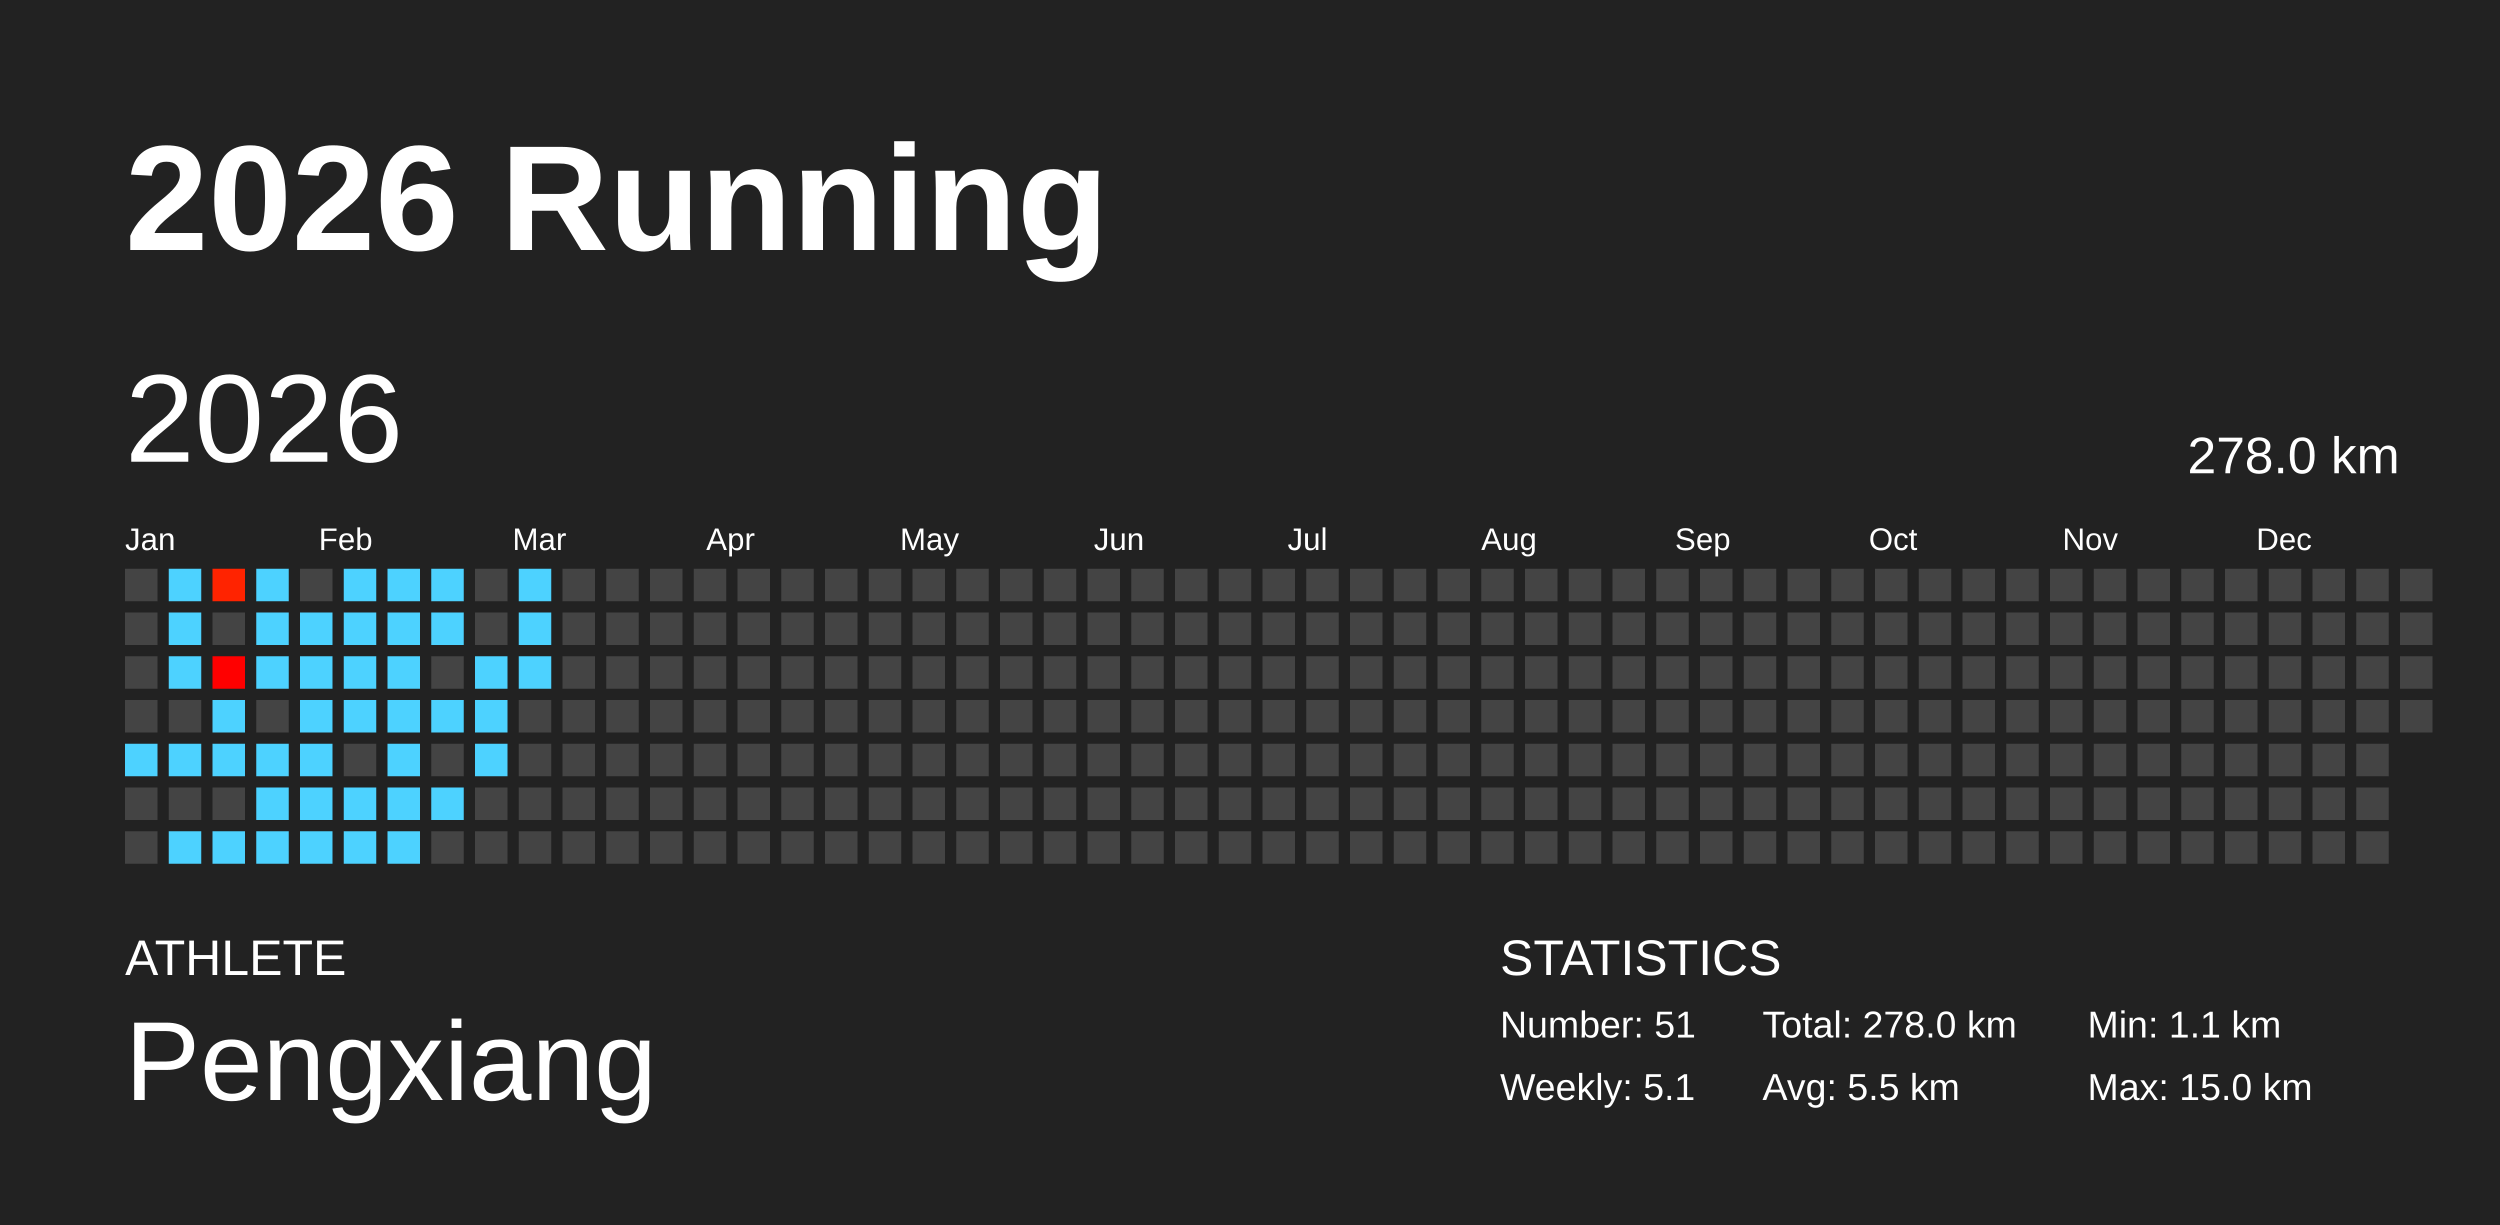
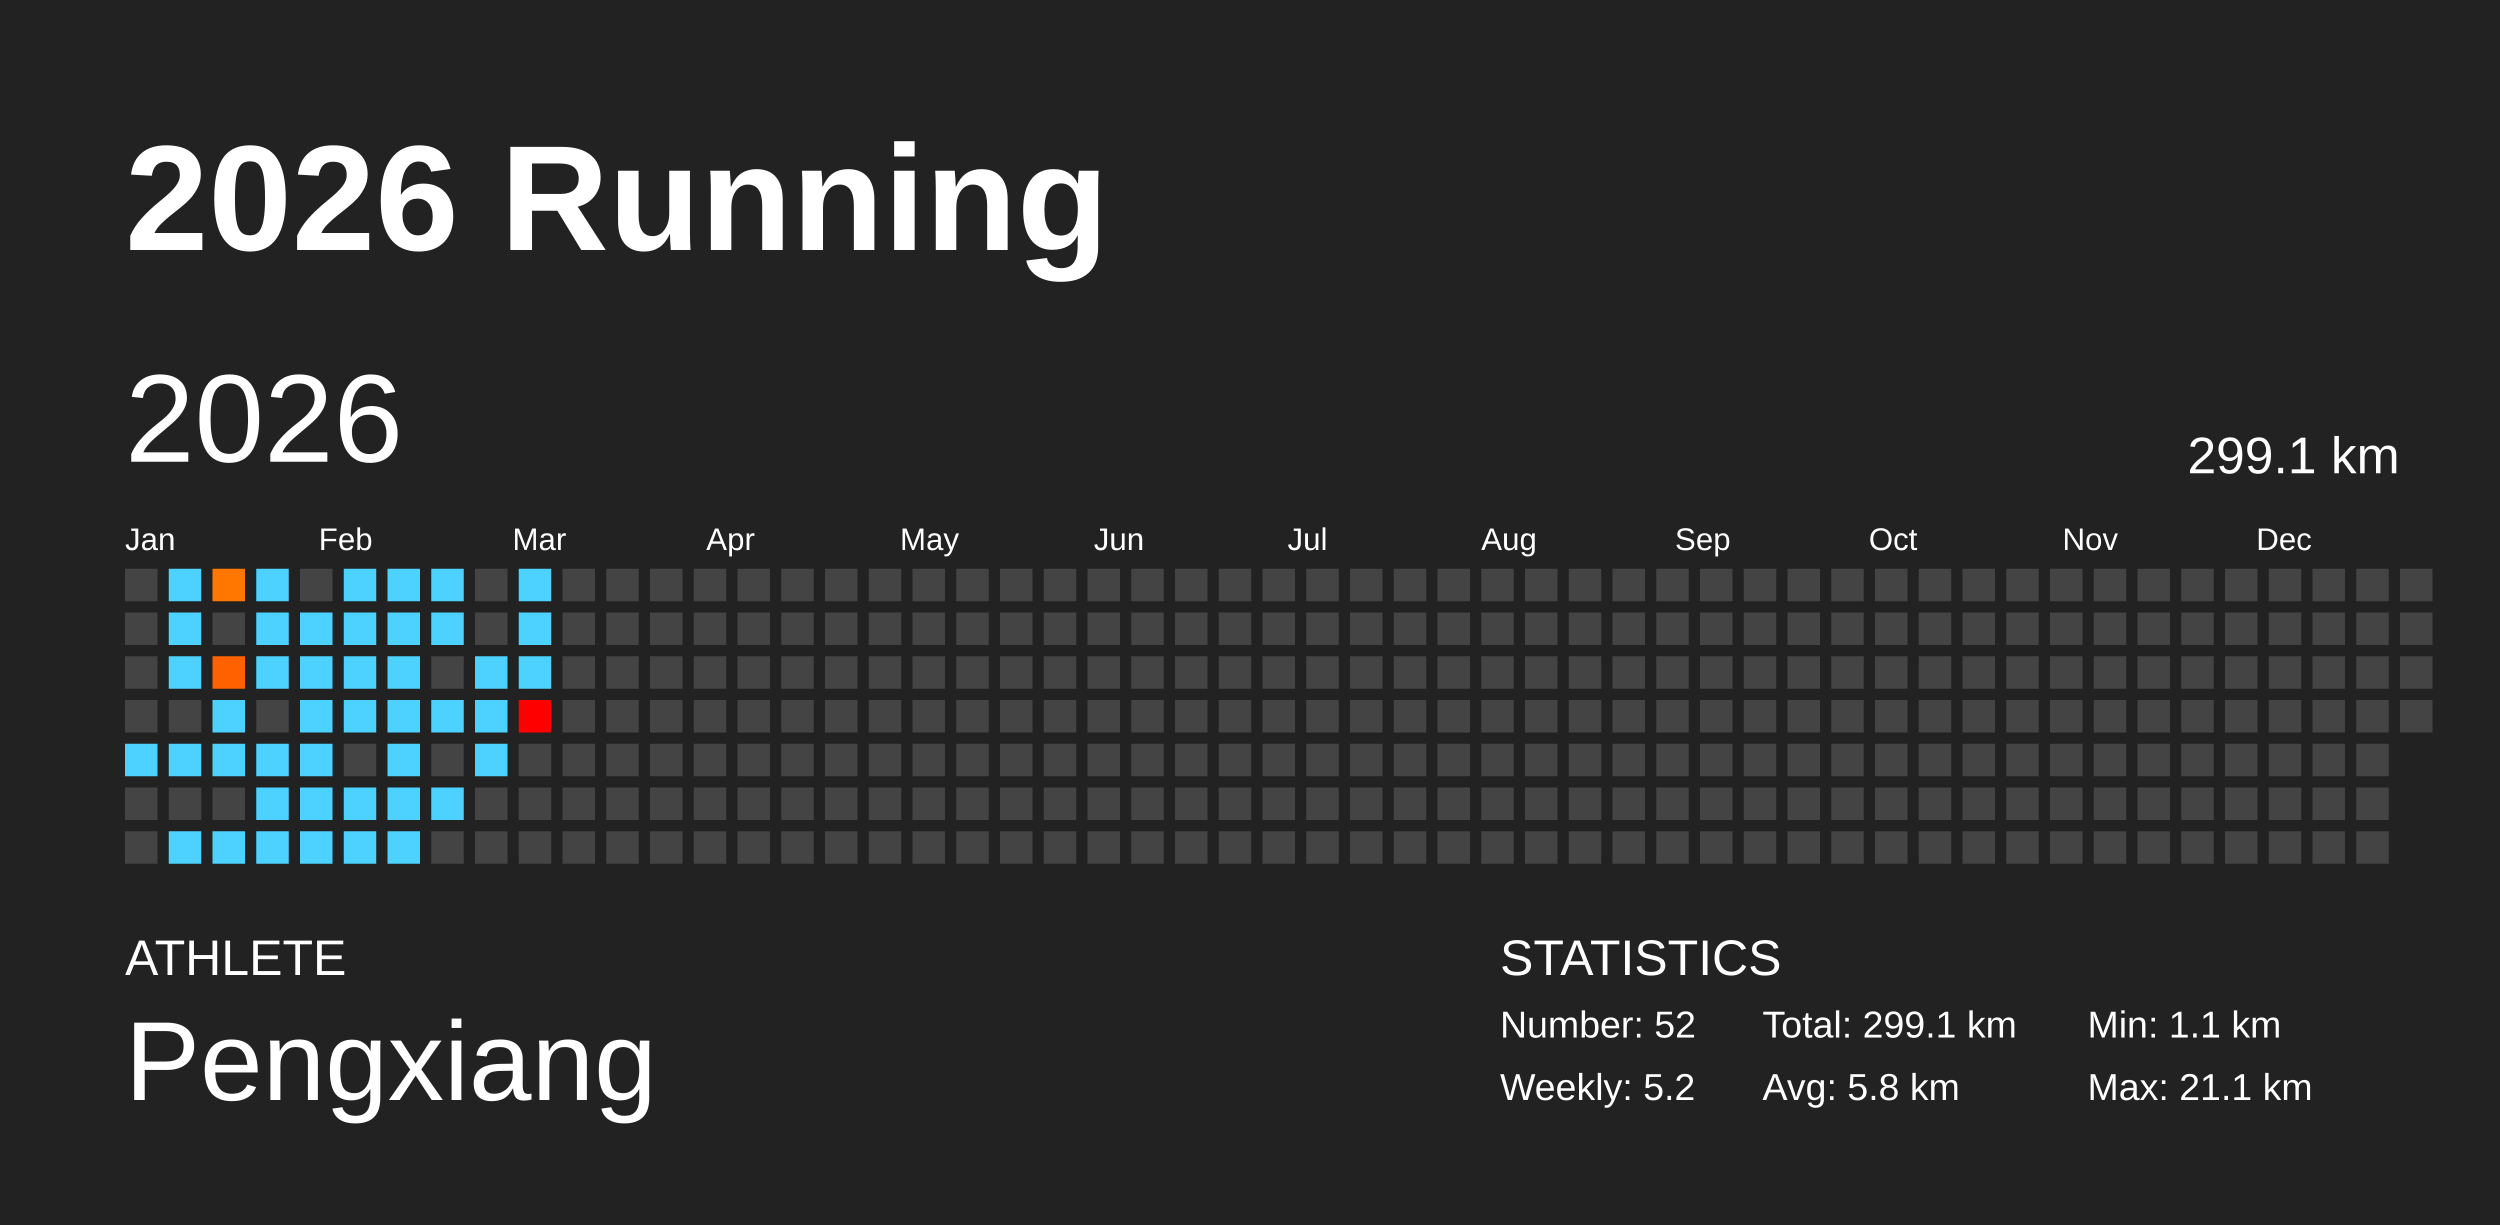
<svg xmlns="http://www.w3.org/2000/svg" baseProfile="full" height="98mm" version="1.1" viewBox="0,0,200,98" width="200mm">
  <defs />
  <rect fill="#222222" height="98" width="200" x="0" y="0" />
  <text fill="#FFFFFF" style="font-size:12px; font-family:Arial; font-weight:bold;" x="10" y="20">2026 Running</text>
  <text fill="#FFFFFF" style="font-size:4px; font-family:Arial" x="10" y="78">ATHLETE</text>
  <text fill="#FFFFFF" style="font-size:9px; font-family:Arial" x="10" y="88">Pengxiang</text>
  <text fill="#FFFFFF" style="font-size:4px; font-family:Arial" x="120" y="78">STATISTICS</text>
-   <text fill="#FFFFFF" style="font-size:3px; font-family:Arial" x="120" y="83">Number: 51</text>
-   <text fill="#FFFFFF" style="font-size:3px; font-family:Arial" x="120" y="88">Weekly: 5.1</text>
-   <text fill="#FFFFFF" style="font-size:3px; font-family:Arial" x="141" y="83">Total: 278.0 km</text>
-   <text fill="#FFFFFF" style="font-size:3px; font-family:Arial" x="141" y="88">Avg: 5.5 km</text>
+   <text fill="#FFFFFF" style="font-size:3px; font-family:Arial" x="120" y="83">Number: 52</text>
+   <text fill="#FFFFFF" style="font-size:3px; font-family:Arial" x="120" y="88">Weekly: 5.2</text>
+   <text fill="#FFFFFF" style="font-size:3px; font-family:Arial" x="141" y="83">Total: 299.1 km</text>
+   <text fill="#FFFFFF" style="font-size:3px; font-family:Arial" x="141" y="88">Avg: 5.8 km</text>
  <text fill="#FFFFFF" style="font-size:3px; font-family:Arial" x="167" y="83">Min: 1.1 km</text>
-   <text fill="#FFFFFF" style="font-size:3px; font-family:Arial" x="167" y="88">Max: 15.0 km</text>
+   <text fill="#FFFFFF" style="font-size:3px; font-family:Arial" x="167" y="88">Max: 21.1 km</text>
  <text dominant-baseline="hanging" fill="#FFFFFF" style="font-size:10.0px; font-family:Arial;" x="10" y="30">2026</text>
-   <text dominant-baseline="hanging" fill="#FFFFFF" style="font-size:4.125px; font-family:Arial;" x="175" y="35">278.0 km</text>
+   <text dominant-baseline="hanging" fill="#FFFFFF" style="font-size:4.125px; font-family:Arial;" x="175" y="35">299.1 km</text>
  <text fill="#FFFFFF" style="font-size:2.5px; font-family:Arial" x="10.0" y="44">Jan</text>
  <text fill="#FFFFFF" style="font-size:2.5px; font-family:Arial" x="25.5" y="44">Feb</text>
  <text fill="#FFFFFF" style="font-size:2.5px; font-family:Arial" x="41.0" y="44">Mar</text>
  <text fill="#FFFFFF" style="font-size:2.5px; font-family:Arial" x="56.5" y="44">Apr</text>
  <text fill="#FFFFFF" style="font-size:2.5px; font-family:Arial" x="72.0" y="44">May</text>
  <text fill="#FFFFFF" style="font-size:2.5px; font-family:Arial" x="87.5" y="44">Jun</text>
  <text fill="#FFFFFF" style="font-size:2.5px; font-family:Arial" x="103.0" y="44">Jul</text>
  <text fill="#FFFFFF" style="font-size:2.5px; font-family:Arial" x="118.5" y="44">Aug</text>
  <text fill="#FFFFFF" style="font-size:2.5px; font-family:Arial" x="134.0" y="44">Sep</text>
  <text fill="#FFFFFF" style="font-size:2.5px; font-family:Arial" x="149.5" y="44">Oct</text>
  <text fill="#FFFFFF" style="font-size:2.5px; font-family:Arial" x="165.0" y="44">Nov</text>
  <text fill="#FFFFFF" style="font-size:2.5px; font-family:Arial" x="180.5" y="44">Dec</text>
  <rect fill="#444444" height="2.6" width="2.6" x="10.0" y="45.5" />
  <rect fill="#444444" height="2.6" width="2.6" x="10.0" y="49.0" />
  <rect fill="#444444" height="2.6" width="2.6" x="10.0" y="52.5" />
  <rect fill="#444444" height="2.6" width="2.6" x="10.0" y="56.0" />
  <rect fill="#4dd2ff" height="2.6" width="2.6" x="10.0" y="59.5" />
  <rect fill="#444444" height="2.6" width="2.6" x="10.0" y="63.0" />
  <rect fill="#444444" height="2.6" width="2.6" x="10.0" y="66.5" />
  <rect fill="#4dd2ff" height="2.6" width="2.6" x="13.5" y="45.5" />
  <rect fill="#4dd2ff" height="2.6" width="2.6" x="13.5" y="49.0" />
  <rect fill="#4dd2ff" height="2.6" width="2.6" x="13.5" y="52.5" />
  <rect fill="#444444" height="2.6" width="2.6" x="13.5" y="56.0" />
  <rect fill="#4dd2ff" height="2.6" width="2.6" x="13.5" y="59.5" />
  <rect fill="#444444" height="2.6" width="2.6" x="13.5" y="63.0" />
  <rect fill="#4dd2ff" height="2.6" width="2.6" x="13.5" y="66.5" />
-   <rect fill="#ff2300" height="2.6" width="2.6" x="17.0" y="45.5" />
+   <rect fill="#ff7600" height="2.6" width="2.6" x="17.0" y="45.5" />
  <rect fill="#444444" height="2.6" width="2.6" x="17.0" y="49.0" />
-   <rect fill="#ff0000" height="2.6" width="2.6" x="17.0" y="52.5" />
+   <rect fill="#ff6100" height="2.6" width="2.6" x="17.0" y="52.5" />
  <rect fill="#4dd2ff" height="2.6" width="2.6" x="17.0" y="56.0" />
  <rect fill="#4dd2ff" height="2.6" width="2.6" x="17.0" y="59.5" />
  <rect fill="#444444" height="2.6" width="2.6" x="17.0" y="63.0" />
  <rect fill="#4dd2ff" height="2.6" width="2.6" x="17.0" y="66.5" />
  <rect fill="#4dd2ff" height="2.6" width="2.6" x="20.5" y="45.5" />
  <rect fill="#4dd2ff" height="2.6" width="2.6" x="20.5" y="49.0" />
  <rect fill="#4dd2ff" height="2.6" width="2.6" x="20.5" y="52.5" />
  <rect fill="#444444" height="2.6" width="2.6" x="20.5" y="56.0" />
  <rect fill="#4dd2ff" height="2.6" width="2.6" x="20.5" y="59.5" />
  <rect fill="#4dd2ff" height="2.6" width="2.6" x="20.5" y="63.0" />
  <rect fill="#4dd2ff" height="2.6" width="2.6" x="20.5" y="66.5" />
  <rect fill="#444444" height="2.6" width="2.6" x="24.0" y="45.5" />
  <rect fill="#4dd2ff" height="2.6" width="2.6" x="24.0" y="49.0" />
  <rect fill="#4dd2ff" height="2.6" width="2.6" x="24.0" y="52.5" />
  <rect fill="#4dd2ff" height="2.6" width="2.6" x="24.0" y="56.0" />
  <rect fill="#4dd2ff" height="2.6" width="2.6" x="24.0" y="59.5" />
  <rect fill="#4dd2ff" height="2.6" width="2.6" x="24.0" y="63.0" />
  <rect fill="#4dd2ff" height="2.6" width="2.6" x="24.0" y="66.5" />
  <rect fill="#4dd2ff" height="2.6" width="2.6" x="27.5" y="45.5" />
  <rect fill="#4dd2ff" height="2.6" width="2.6" x="27.5" y="49.0" />
  <rect fill="#4dd2ff" height="2.6" width="2.6" x="27.5" y="52.5" />
  <rect fill="#4dd2ff" height="2.6" width="2.6" x="27.5" y="56.0" />
  <rect fill="#444444" height="2.6" width="2.6" x="27.5" y="59.5" />
  <rect fill="#4dd2ff" height="2.6" width="2.6" x="27.5" y="63.0" />
  <rect fill="#4dd2ff" height="2.6" width="2.6" x="27.5" y="66.5" />
  <rect fill="#4dd2ff" height="2.6" width="2.6" x="31.0" y="45.5" />
  <rect fill="#4dd2ff" height="2.6" width="2.6" x="31.0" y="49.0" />
  <rect fill="#4dd2ff" height="2.6" width="2.6" x="31.0" y="52.5" />
  <rect fill="#4dd2ff" height="2.6" width="2.6" x="31.0" y="56.0" />
  <rect fill="#4dd2ff" height="2.6" width="2.6" x="31.0" y="59.5" />
  <rect fill="#4dd2ff" height="2.6" width="2.6" x="31.0" y="63.0" />
  <rect fill="#4dd2ff" height="2.6" width="2.6" x="31.0" y="66.5" />
  <rect fill="#4dd2ff" height="2.6" width="2.6" x="34.5" y="45.5" />
  <rect fill="#4dd2ff" height="2.6" width="2.6" x="34.5" y="49.0" />
  <rect fill="#444444" height="2.6" width="2.6" x="34.5" y="52.5" />
  <rect fill="#4dd2ff" height="2.6" width="2.6" x="34.5" y="56.0" />
  <rect fill="#444444" height="2.6" width="2.6" x="34.5" y="59.5" />
  <rect fill="#4dd2ff" height="2.6" width="2.6" x="34.5" y="63.0" />
  <rect fill="#444444" height="2.6" width="2.6" x="34.5" y="66.5" />
  <rect fill="#444444" height="2.6" width="2.6" x="38.0" y="45.5" />
  <rect fill="#444444" height="2.6" width="2.6" x="38.0" y="49.0" />
  <rect fill="#4dd2ff" height="2.6" width="2.6" x="38.0" y="52.5" />
  <rect fill="#4dd2ff" height="2.6" width="2.6" x="38.0" y="56.0" />
  <rect fill="#4dd2ff" height="2.6" width="2.6" x="38.0" y="59.5" />
  <rect fill="#444444" height="2.6" width="2.6" x="38.0" y="63.0" />
  <rect fill="#444444" height="2.6" width="2.6" x="38.0" y="66.5" />
  <rect fill="#4dd2ff" height="2.6" width="2.6" x="41.5" y="45.5" />
  <rect fill="#4dd2ff" height="2.6" width="2.6" x="41.5" y="49.0" />
  <rect fill="#4dd2ff" height="2.6" width="2.6" x="41.5" y="52.5" />
-   <rect fill="#444444" height="2.6" width="2.6" x="41.5" y="56.0" />
+   <rect fill="red" height="2.6" width="2.6" x="41.5" y="56.0" />
  <rect fill="#444444" height="2.6" width="2.6" x="41.5" y="59.5" />
  <rect fill="#444444" height="2.6" width="2.6" x="41.5" y="63.0" />
  <rect fill="#444444" height="2.6" width="2.6" x="41.5" y="66.5" />
  <rect fill="#444444" height="2.6" width="2.6" x="45.0" y="45.5" />
  <rect fill="#444444" height="2.6" width="2.6" x="45.0" y="49.0" />
  <rect fill="#444444" height="2.6" width="2.6" x="45.0" y="52.5" />
  <rect fill="#444444" height="2.6" width="2.6" x="45.0" y="56.0" />
  <rect fill="#444444" height="2.6" width="2.6" x="45.0" y="59.5" />
  <rect fill="#444444" height="2.6" width="2.6" x="45.0" y="63.0" />
  <rect fill="#444444" height="2.6" width="2.6" x="45.0" y="66.5" />
  <rect fill="#444444" height="2.6" width="2.6" x="48.5" y="45.5" />
  <rect fill="#444444" height="2.6" width="2.6" x="48.5" y="49.0" />
  <rect fill="#444444" height="2.6" width="2.6" x="48.5" y="52.5" />
  <rect fill="#444444" height="2.6" width="2.6" x="48.5" y="56.0" />
  <rect fill="#444444" height="2.6" width="2.6" x="48.5" y="59.5" />
  <rect fill="#444444" height="2.6" width="2.6" x="48.5" y="63.0" />
  <rect fill="#444444" height="2.6" width="2.6" x="48.5" y="66.5" />
  <rect fill="#444444" height="2.6" width="2.6" x="52.0" y="45.5" />
  <rect fill="#444444" height="2.6" width="2.6" x="52.0" y="49.0" />
  <rect fill="#444444" height="2.6" width="2.6" x="52.0" y="52.5" />
  <rect fill="#444444" height="2.6" width="2.6" x="52.0" y="56.0" />
  <rect fill="#444444" height="2.6" width="2.6" x="52.0" y="59.5" />
  <rect fill="#444444" height="2.6" width="2.6" x="52.0" y="63.0" />
  <rect fill="#444444" height="2.6" width="2.6" x="52.0" y="66.5" />
  <rect fill="#444444" height="2.6" width="2.6" x="55.5" y="45.5" />
  <rect fill="#444444" height="2.6" width="2.6" x="55.5" y="49.0" />
  <rect fill="#444444" height="2.6" width="2.6" x="55.5" y="52.5" />
  <rect fill="#444444" height="2.6" width="2.6" x="55.5" y="56.0" />
  <rect fill="#444444" height="2.6" width="2.6" x="55.5" y="59.5" />
  <rect fill="#444444" height="2.6" width="2.6" x="55.5" y="63.0" />
  <rect fill="#444444" height="2.6" width="2.6" x="55.5" y="66.5" />
  <rect fill="#444444" height="2.6" width="2.6" x="59.0" y="45.5" />
  <rect fill="#444444" height="2.6" width="2.6" x="59.0" y="49.0" />
  <rect fill="#444444" height="2.6" width="2.6" x="59.0" y="52.5" />
  <rect fill="#444444" height="2.6" width="2.6" x="59.0" y="56.0" />
  <rect fill="#444444" height="2.6" width="2.6" x="59.0" y="59.5" />
  <rect fill="#444444" height="2.6" width="2.6" x="59.0" y="63.0" />
  <rect fill="#444444" height="2.6" width="2.6" x="59.0" y="66.5" />
  <rect fill="#444444" height="2.6" width="2.6" x="62.5" y="45.5" />
  <rect fill="#444444" height="2.6" width="2.6" x="62.5" y="49.0" />
  <rect fill="#444444" height="2.6" width="2.6" x="62.5" y="52.5" />
  <rect fill="#444444" height="2.6" width="2.6" x="62.5" y="56.0" />
  <rect fill="#444444" height="2.6" width="2.6" x="62.5" y="59.5" />
  <rect fill="#444444" height="2.6" width="2.6" x="62.5" y="63.0" />
  <rect fill="#444444" height="2.6" width="2.6" x="62.5" y="66.5" />
  <rect fill="#444444" height="2.6" width="2.6" x="66.0" y="45.5" />
  <rect fill="#444444" height="2.6" width="2.6" x="66.0" y="49.0" />
  <rect fill="#444444" height="2.6" width="2.6" x="66.0" y="52.5" />
  <rect fill="#444444" height="2.6" width="2.6" x="66.0" y="56.0" />
  <rect fill="#444444" height="2.6" width="2.6" x="66.0" y="59.5" />
  <rect fill="#444444" height="2.6" width="2.6" x="66.0" y="63.0" />
  <rect fill="#444444" height="2.6" width="2.6" x="66.0" y="66.5" />
  <rect fill="#444444" height="2.6" width="2.6" x="69.5" y="45.5" />
  <rect fill="#444444" height="2.6" width="2.6" x="69.5" y="49.0" />
  <rect fill="#444444" height="2.6" width="2.6" x="69.5" y="52.5" />
  <rect fill="#444444" height="2.6" width="2.6" x="69.5" y="56.0" />
  <rect fill="#444444" height="2.6" width="2.6" x="69.5" y="59.5" />
  <rect fill="#444444" height="2.6" width="2.6" x="69.5" y="63.0" />
  <rect fill="#444444" height="2.6" width="2.6" x="69.5" y="66.5" />
  <rect fill="#444444" height="2.6" width="2.6" x="73.0" y="45.5" />
  <rect fill="#444444" height="2.6" width="2.6" x="73.0" y="49.0" />
  <rect fill="#444444" height="2.6" width="2.6" x="73.0" y="52.5" />
  <rect fill="#444444" height="2.6" width="2.6" x="73.0" y="56.0" />
  <rect fill="#444444" height="2.6" width="2.6" x="73.0" y="59.5" />
  <rect fill="#444444" height="2.6" width="2.6" x="73.0" y="63.0" />
  <rect fill="#444444" height="2.6" width="2.6" x="73.0" y="66.5" />
  <rect fill="#444444" height="2.6" width="2.6" x="76.5" y="45.5" />
  <rect fill="#444444" height="2.6" width="2.6" x="76.5" y="49.0" />
  <rect fill="#444444" height="2.6" width="2.6" x="76.5" y="52.5" />
  <rect fill="#444444" height="2.6" width="2.6" x="76.5" y="56.0" />
  <rect fill="#444444" height="2.6" width="2.6" x="76.5" y="59.5" />
  <rect fill="#444444" height="2.6" width="2.6" x="76.5" y="63.0" />
  <rect fill="#444444" height="2.6" width="2.6" x="76.5" y="66.5" />
  <rect fill="#444444" height="2.6" width="2.6" x="80.0" y="45.5" />
  <rect fill="#444444" height="2.6" width="2.6" x="80.0" y="49.0" />
  <rect fill="#444444" height="2.6" width="2.6" x="80.0" y="52.5" />
  <rect fill="#444444" height="2.6" width="2.6" x="80.0" y="56.0" />
  <rect fill="#444444" height="2.6" width="2.6" x="80.0" y="59.5" />
  <rect fill="#444444" height="2.6" width="2.6" x="80.0" y="63.0" />
  <rect fill="#444444" height="2.6" width="2.6" x="80.0" y="66.5" />
  <rect fill="#444444" height="2.6" width="2.6" x="83.5" y="45.5" />
  <rect fill="#444444" height="2.6" width="2.6" x="83.5" y="49.0" />
  <rect fill="#444444" height="2.6" width="2.6" x="83.5" y="52.5" />
  <rect fill="#444444" height="2.6" width="2.6" x="83.5" y="56.0" />
  <rect fill="#444444" height="2.6" width="2.6" x="83.5" y="59.5" />
  <rect fill="#444444" height="2.6" width="2.6" x="83.5" y="63.0" />
  <rect fill="#444444" height="2.6" width="2.6" x="83.5" y="66.5" />
  <rect fill="#444444" height="2.6" width="2.6" x="87.0" y="45.5" />
  <rect fill="#444444" height="2.6" width="2.6" x="87.0" y="49.0" />
  <rect fill="#444444" height="2.6" width="2.6" x="87.0" y="52.5" />
  <rect fill="#444444" height="2.6" width="2.6" x="87.0" y="56.0" />
  <rect fill="#444444" height="2.6" width="2.6" x="87.0" y="59.5" />
  <rect fill="#444444" height="2.6" width="2.6" x="87.0" y="63.0" />
  <rect fill="#444444" height="2.6" width="2.6" x="87.0" y="66.5" />
  <rect fill="#444444" height="2.6" width="2.6" x="90.5" y="45.5" />
  <rect fill="#444444" height="2.6" width="2.6" x="90.5" y="49.0" />
  <rect fill="#444444" height="2.6" width="2.6" x="90.5" y="52.5" />
  <rect fill="#444444" height="2.6" width="2.6" x="90.5" y="56.0" />
  <rect fill="#444444" height="2.6" width="2.6" x="90.5" y="59.5" />
  <rect fill="#444444" height="2.6" width="2.6" x="90.5" y="63.0" />
  <rect fill="#444444" height="2.6" width="2.6" x="90.5" y="66.5" />
  <rect fill="#444444" height="2.6" width="2.6" x="94.0" y="45.5" />
  <rect fill="#444444" height="2.6" width="2.6" x="94.0" y="49.0" />
  <rect fill="#444444" height="2.6" width="2.6" x="94.0" y="52.5" />
  <rect fill="#444444" height="2.6" width="2.6" x="94.0" y="56.0" />
  <rect fill="#444444" height="2.6" width="2.6" x="94.0" y="59.5" />
  <rect fill="#444444" height="2.6" width="2.6" x="94.0" y="63.0" />
  <rect fill="#444444" height="2.6" width="2.6" x="94.0" y="66.5" />
  <rect fill="#444444" height="2.6" width="2.6" x="97.5" y="45.5" />
  <rect fill="#444444" height="2.6" width="2.6" x="97.5" y="49.0" />
  <rect fill="#444444" height="2.6" width="2.6" x="97.5" y="52.5" />
  <rect fill="#444444" height="2.6" width="2.6" x="97.5" y="56.0" />
  <rect fill="#444444" height="2.6" width="2.6" x="97.5" y="59.5" />
  <rect fill="#444444" height="2.6" width="2.6" x="97.5" y="63.0" />
  <rect fill="#444444" height="2.6" width="2.6" x="97.5" y="66.5" />
  <rect fill="#444444" height="2.6" width="2.6" x="101.0" y="45.5" />
  <rect fill="#444444" height="2.6" width="2.6" x="101.0" y="49.0" />
  <rect fill="#444444" height="2.6" width="2.6" x="101.0" y="52.5" />
  <rect fill="#444444" height="2.6" width="2.6" x="101.0" y="56.0" />
  <rect fill="#444444" height="2.6" width="2.6" x="101.0" y="59.5" />
  <rect fill="#444444" height="2.6" width="2.6" x="101.0" y="63.0" />
  <rect fill="#444444" height="2.6" width="2.6" x="101.0" y="66.5" />
  <rect fill="#444444" height="2.6" width="2.6" x="104.5" y="45.5" />
  <rect fill="#444444" height="2.6" width="2.6" x="104.5" y="49.0" />
  <rect fill="#444444" height="2.6" width="2.6" x="104.5" y="52.5" />
  <rect fill="#444444" height="2.6" width="2.6" x="104.5" y="56.0" />
  <rect fill="#444444" height="2.6" width="2.6" x="104.5" y="59.5" />
  <rect fill="#444444" height="2.6" width="2.6" x="104.5" y="63.0" />
  <rect fill="#444444" height="2.6" width="2.6" x="104.5" y="66.5" />
  <rect fill="#444444" height="2.6" width="2.6" x="108.0" y="45.5" />
  <rect fill="#444444" height="2.6" width="2.6" x="108.0" y="49.0" />
  <rect fill="#444444" height="2.6" width="2.6" x="108.0" y="52.5" />
  <rect fill="#444444" height="2.6" width="2.6" x="108.0" y="56.0" />
  <rect fill="#444444" height="2.6" width="2.6" x="108.0" y="59.5" />
  <rect fill="#444444" height="2.6" width="2.6" x="108.0" y="63.0" />
  <rect fill="#444444" height="2.6" width="2.6" x="108.0" y="66.5" />
  <rect fill="#444444" height="2.6" width="2.6" x="111.5" y="45.5" />
  <rect fill="#444444" height="2.6" width="2.6" x="111.5" y="49.0" />
  <rect fill="#444444" height="2.6" width="2.6" x="111.5" y="52.5" />
  <rect fill="#444444" height="2.6" width="2.6" x="111.5" y="56.0" />
  <rect fill="#444444" height="2.6" width="2.6" x="111.5" y="59.5" />
  <rect fill="#444444" height="2.6" width="2.6" x="111.5" y="63.0" />
  <rect fill="#444444" height="2.6" width="2.6" x="111.5" y="66.5" />
  <rect fill="#444444" height="2.6" width="2.6" x="115.0" y="45.5" />
  <rect fill="#444444" height="2.6" width="2.6" x="115.0" y="49.0" />
  <rect fill="#444444" height="2.6" width="2.6" x="115.0" y="52.5" />
  <rect fill="#444444" height="2.6" width="2.6" x="115.0" y="56.0" />
  <rect fill="#444444" height="2.6" width="2.6" x="115.0" y="59.5" />
  <rect fill="#444444" height="2.6" width="2.6" x="115.0" y="63.0" />
  <rect fill="#444444" height="2.6" width="2.6" x="115.0" y="66.5" />
  <rect fill="#444444" height="2.6" width="2.6" x="118.5" y="45.5" />
  <rect fill="#444444" height="2.6" width="2.6" x="118.5" y="49.0" />
  <rect fill="#444444" height="2.6" width="2.6" x="118.5" y="52.5" />
  <rect fill="#444444" height="2.6" width="2.6" x="118.5" y="56.0" />
  <rect fill="#444444" height="2.6" width="2.6" x="118.5" y="59.5" />
  <rect fill="#444444" height="2.6" width="2.6" x="118.5" y="63.0" />
  <rect fill="#444444" height="2.6" width="2.6" x="118.5" y="66.5" />
  <rect fill="#444444" height="2.6" width="2.6" x="122.0" y="45.5" />
  <rect fill="#444444" height="2.6" width="2.6" x="122.0" y="49.0" />
  <rect fill="#444444" height="2.6" width="2.6" x="122.0" y="52.5" />
  <rect fill="#444444" height="2.6" width="2.6" x="122.0" y="56.0" />
  <rect fill="#444444" height="2.6" width="2.6" x="122.0" y="59.5" />
  <rect fill="#444444" height="2.6" width="2.6" x="122.0" y="63.0" />
  <rect fill="#444444" height="2.6" width="2.6" x="122.0" y="66.5" />
  <rect fill="#444444" height="2.6" width="2.6" x="125.5" y="45.5" />
  <rect fill="#444444" height="2.6" width="2.6" x="125.5" y="49.0" />
  <rect fill="#444444" height="2.6" width="2.6" x="125.5" y="52.5" />
  <rect fill="#444444" height="2.6" width="2.6" x="125.5" y="56.0" />
  <rect fill="#444444" height="2.6" width="2.6" x="125.5" y="59.5" />
  <rect fill="#444444" height="2.6" width="2.6" x="125.5" y="63.0" />
  <rect fill="#444444" height="2.6" width="2.6" x="125.5" y="66.5" />
  <rect fill="#444444" height="2.6" width="2.6" x="129.0" y="45.5" />
  <rect fill="#444444" height="2.6" width="2.6" x="129.0" y="49.0" />
  <rect fill="#444444" height="2.6" width="2.6" x="129.0" y="52.5" />
  <rect fill="#444444" height="2.6" width="2.6" x="129.0" y="56.0" />
  <rect fill="#444444" height="2.6" width="2.6" x="129.0" y="59.5" />
  <rect fill="#444444" height="2.6" width="2.6" x="129.0" y="63.0" />
  <rect fill="#444444" height="2.6" width="2.6" x="129.0" y="66.5" />
  <rect fill="#444444" height="2.6" width="2.6" x="132.5" y="45.5" />
  <rect fill="#444444" height="2.6" width="2.6" x="132.5" y="49.0" />
  <rect fill="#444444" height="2.6" width="2.6" x="132.5" y="52.5" />
  <rect fill="#444444" height="2.6" width="2.6" x="132.5" y="56.0" />
  <rect fill="#444444" height="2.6" width="2.6" x="132.5" y="59.5" />
  <rect fill="#444444" height="2.6" width="2.6" x="132.5" y="63.0" />
  <rect fill="#444444" height="2.6" width="2.6" x="132.5" y="66.5" />
  <rect fill="#444444" height="2.6" width="2.6" x="136.0" y="45.5" />
  <rect fill="#444444" height="2.6" width="2.6" x="136.0" y="49.0" />
  <rect fill="#444444" height="2.6" width="2.6" x="136.0" y="52.5" />
  <rect fill="#444444" height="2.6" width="2.6" x="136.0" y="56.0" />
  <rect fill="#444444" height="2.6" width="2.6" x="136.0" y="59.5" />
  <rect fill="#444444" height="2.6" width="2.6" x="136.0" y="63.0" />
  <rect fill="#444444" height="2.6" width="2.6" x="136.0" y="66.5" />
  <rect fill="#444444" height="2.6" width="2.6" x="139.5" y="45.5" />
  <rect fill="#444444" height="2.6" width="2.6" x="139.5" y="49.0" />
  <rect fill="#444444" height="2.6" width="2.6" x="139.5" y="52.5" />
  <rect fill="#444444" height="2.6" width="2.6" x="139.5" y="56.0" />
  <rect fill="#444444" height="2.6" width="2.6" x="139.5" y="59.5" />
  <rect fill="#444444" height="2.6" width="2.6" x="139.5" y="63.0" />
  <rect fill="#444444" height="2.6" width="2.6" x="139.5" y="66.5" />
  <rect fill="#444444" height="2.6" width="2.6" x="143.0" y="45.5" />
  <rect fill="#444444" height="2.6" width="2.6" x="143.0" y="49.0" />
  <rect fill="#444444" height="2.6" width="2.6" x="143.0" y="52.5" />
  <rect fill="#444444" height="2.6" width="2.6" x="143.0" y="56.0" />
  <rect fill="#444444" height="2.6" width="2.6" x="143.0" y="59.5" />
  <rect fill="#444444" height="2.6" width="2.6" x="143.0" y="63.0" />
  <rect fill="#444444" height="2.6" width="2.6" x="143.0" y="66.5" />
  <rect fill="#444444" height="2.6" width="2.6" x="146.5" y="45.5" />
  <rect fill="#444444" height="2.6" width="2.6" x="146.5" y="49.0" />
  <rect fill="#444444" height="2.6" width="2.6" x="146.5" y="52.5" />
  <rect fill="#444444" height="2.6" width="2.6" x="146.5" y="56.0" />
  <rect fill="#444444" height="2.6" width="2.6" x="146.5" y="59.5" />
  <rect fill="#444444" height="2.6" width="2.6" x="146.5" y="63.0" />
  <rect fill="#444444" height="2.6" width="2.6" x="146.5" y="66.5" />
  <rect fill="#444444" height="2.6" width="2.6" x="150.0" y="45.5" />
  <rect fill="#444444" height="2.6" width="2.6" x="150.0" y="49.0" />
  <rect fill="#444444" height="2.6" width="2.6" x="150.0" y="52.5" />
  <rect fill="#444444" height="2.6" width="2.6" x="150.0" y="56.0" />
  <rect fill="#444444" height="2.6" width="2.6" x="150.0" y="59.5" />
  <rect fill="#444444" height="2.6" width="2.6" x="150.0" y="63.0" />
  <rect fill="#444444" height="2.6" width="2.6" x="150.0" y="66.5" />
  <rect fill="#444444" height="2.6" width="2.6" x="153.5" y="45.5" />
  <rect fill="#444444" height="2.6" width="2.6" x="153.5" y="49.0" />
  <rect fill="#444444" height="2.6" width="2.6" x="153.5" y="52.5" />
  <rect fill="#444444" height="2.6" width="2.6" x="153.5" y="56.0" />
  <rect fill="#444444" height="2.6" width="2.6" x="153.5" y="59.5" />
  <rect fill="#444444" height="2.6" width="2.6" x="153.5" y="63.0" />
  <rect fill="#444444" height="2.6" width="2.6" x="153.5" y="66.5" />
  <rect fill="#444444" height="2.6" width="2.6" x="157.0" y="45.5" />
  <rect fill="#444444" height="2.6" width="2.6" x="157.0" y="49.0" />
  <rect fill="#444444" height="2.6" width="2.6" x="157.0" y="52.5" />
  <rect fill="#444444" height="2.6" width="2.6" x="157.0" y="56.0" />
  <rect fill="#444444" height="2.6" width="2.6" x="157.0" y="59.5" />
  <rect fill="#444444" height="2.6" width="2.6" x="157.0" y="63.0" />
  <rect fill="#444444" height="2.6" width="2.6" x="157.0" y="66.5" />
  <rect fill="#444444" height="2.6" width="2.6" x="160.5" y="45.5" />
  <rect fill="#444444" height="2.6" width="2.6" x="160.5" y="49.0" />
  <rect fill="#444444" height="2.6" width="2.6" x="160.5" y="52.5" />
  <rect fill="#444444" height="2.6" width="2.6" x="160.5" y="56.0" />
  <rect fill="#444444" height="2.6" width="2.6" x="160.5" y="59.5" />
  <rect fill="#444444" height="2.6" width="2.6" x="160.5" y="63.0" />
  <rect fill="#444444" height="2.6" width="2.6" x="160.5" y="66.5" />
  <rect fill="#444444" height="2.6" width="2.6" x="164.0" y="45.5" />
  <rect fill="#444444" height="2.6" width="2.6" x="164.0" y="49.0" />
  <rect fill="#444444" height="2.6" width="2.6" x="164.0" y="52.5" />
  <rect fill="#444444" height="2.6" width="2.6" x="164.0" y="56.0" />
  <rect fill="#444444" height="2.6" width="2.6" x="164.0" y="59.5" />
  <rect fill="#444444" height="2.6" width="2.6" x="164.0" y="63.0" />
  <rect fill="#444444" height="2.6" width="2.6" x="164.0" y="66.5" />
  <rect fill="#444444" height="2.6" width="2.6" x="167.5" y="45.5" />
  <rect fill="#444444" height="2.6" width="2.6" x="167.5" y="49.0" />
  <rect fill="#444444" height="2.6" width="2.6" x="167.5" y="52.5" />
  <rect fill="#444444" height="2.6" width="2.6" x="167.5" y="56.0" />
  <rect fill="#444444" height="2.6" width="2.6" x="167.5" y="59.5" />
  <rect fill="#444444" height="2.6" width="2.6" x="167.5" y="63.0" />
  <rect fill="#444444" height="2.6" width="2.6" x="167.5" y="66.5" />
  <rect fill="#444444" height="2.6" width="2.6" x="171.0" y="45.5" />
  <rect fill="#444444" height="2.6" width="2.6" x="171.0" y="49.0" />
  <rect fill="#444444" height="2.6" width="2.6" x="171.0" y="52.5" />
  <rect fill="#444444" height="2.6" width="2.6" x="171.0" y="56.0" />
  <rect fill="#444444" height="2.6" width="2.6" x="171.0" y="59.5" />
  <rect fill="#444444" height="2.6" width="2.6" x="171.0" y="63.0" />
  <rect fill="#444444" height="2.6" width="2.6" x="171.0" y="66.5" />
  <rect fill="#444444" height="2.6" width="2.6" x="174.5" y="45.5" />
  <rect fill="#444444" height="2.6" width="2.6" x="174.5" y="49.0" />
  <rect fill="#444444" height="2.6" width="2.6" x="174.5" y="52.5" />
  <rect fill="#444444" height="2.6" width="2.6" x="174.5" y="56.0" />
  <rect fill="#444444" height="2.6" width="2.6" x="174.5" y="59.5" />
  <rect fill="#444444" height="2.6" width="2.6" x="174.5" y="63.0" />
  <rect fill="#444444" height="2.6" width="2.6" x="174.5" y="66.5" />
  <rect fill="#444444" height="2.6" width="2.6" x="178.0" y="45.5" />
  <rect fill="#444444" height="2.6" width="2.6" x="178.0" y="49.0" />
  <rect fill="#444444" height="2.6" width="2.6" x="178.0" y="52.5" />
  <rect fill="#444444" height="2.6" width="2.6" x="178.0" y="56.0" />
  <rect fill="#444444" height="2.6" width="2.6" x="178.0" y="59.5" />
  <rect fill="#444444" height="2.6" width="2.6" x="178.0" y="63.0" />
  <rect fill="#444444" height="2.6" width="2.6" x="178.0" y="66.5" />
  <rect fill="#444444" height="2.6" width="2.6" x="181.5" y="45.5" />
  <rect fill="#444444" height="2.6" width="2.6" x="181.5" y="49.0" />
  <rect fill="#444444" height="2.6" width="2.6" x="181.5" y="52.5" />
  <rect fill="#444444" height="2.6" width="2.6" x="181.5" y="56.0" />
  <rect fill="#444444" height="2.6" width="2.6" x="181.5" y="59.5" />
  <rect fill="#444444" height="2.6" width="2.6" x="181.5" y="63.0" />
  <rect fill="#444444" height="2.6" width="2.6" x="181.5" y="66.5" />
  <rect fill="#444444" height="2.6" width="2.6" x="185.0" y="45.5" />
  <rect fill="#444444" height="2.6" width="2.6" x="185.0" y="49.0" />
  <rect fill="#444444" height="2.6" width="2.6" x="185.0" y="52.5" />
  <rect fill="#444444" height="2.6" width="2.6" x="185.0" y="56.0" />
  <rect fill="#444444" height="2.6" width="2.6" x="185.0" y="59.5" />
  <rect fill="#444444" height="2.6" width="2.6" x="185.0" y="63.0" />
  <rect fill="#444444" height="2.6" width="2.6" x="185.0" y="66.5" />
  <rect fill="#444444" height="2.6" width="2.6" x="188.5" y="45.5" />
  <rect fill="#444444" height="2.6" width="2.6" x="188.5" y="49.0" />
  <rect fill="#444444" height="2.6" width="2.6" x="188.5" y="52.5" />
  <rect fill="#444444" height="2.6" width="2.6" x="188.5" y="56.0" />
  <rect fill="#444444" height="2.6" width="2.6" x="188.5" y="59.5" />
  <rect fill="#444444" height="2.6" width="2.6" x="188.5" y="63.0" />
  <rect fill="#444444" height="2.6" width="2.6" x="188.5" y="66.5" />
  <rect fill="#444444" height="2.6" width="2.6" x="192.0" y="45.5" />
  <rect fill="#444444" height="2.6" width="2.6" x="192.0" y="49.0" />
  <rect fill="#444444" height="2.6" width="2.6" x="192.0" y="52.5" />
  <rect fill="#444444" height="2.6" width="2.6" x="192.0" y="56.0" />
</svg>
